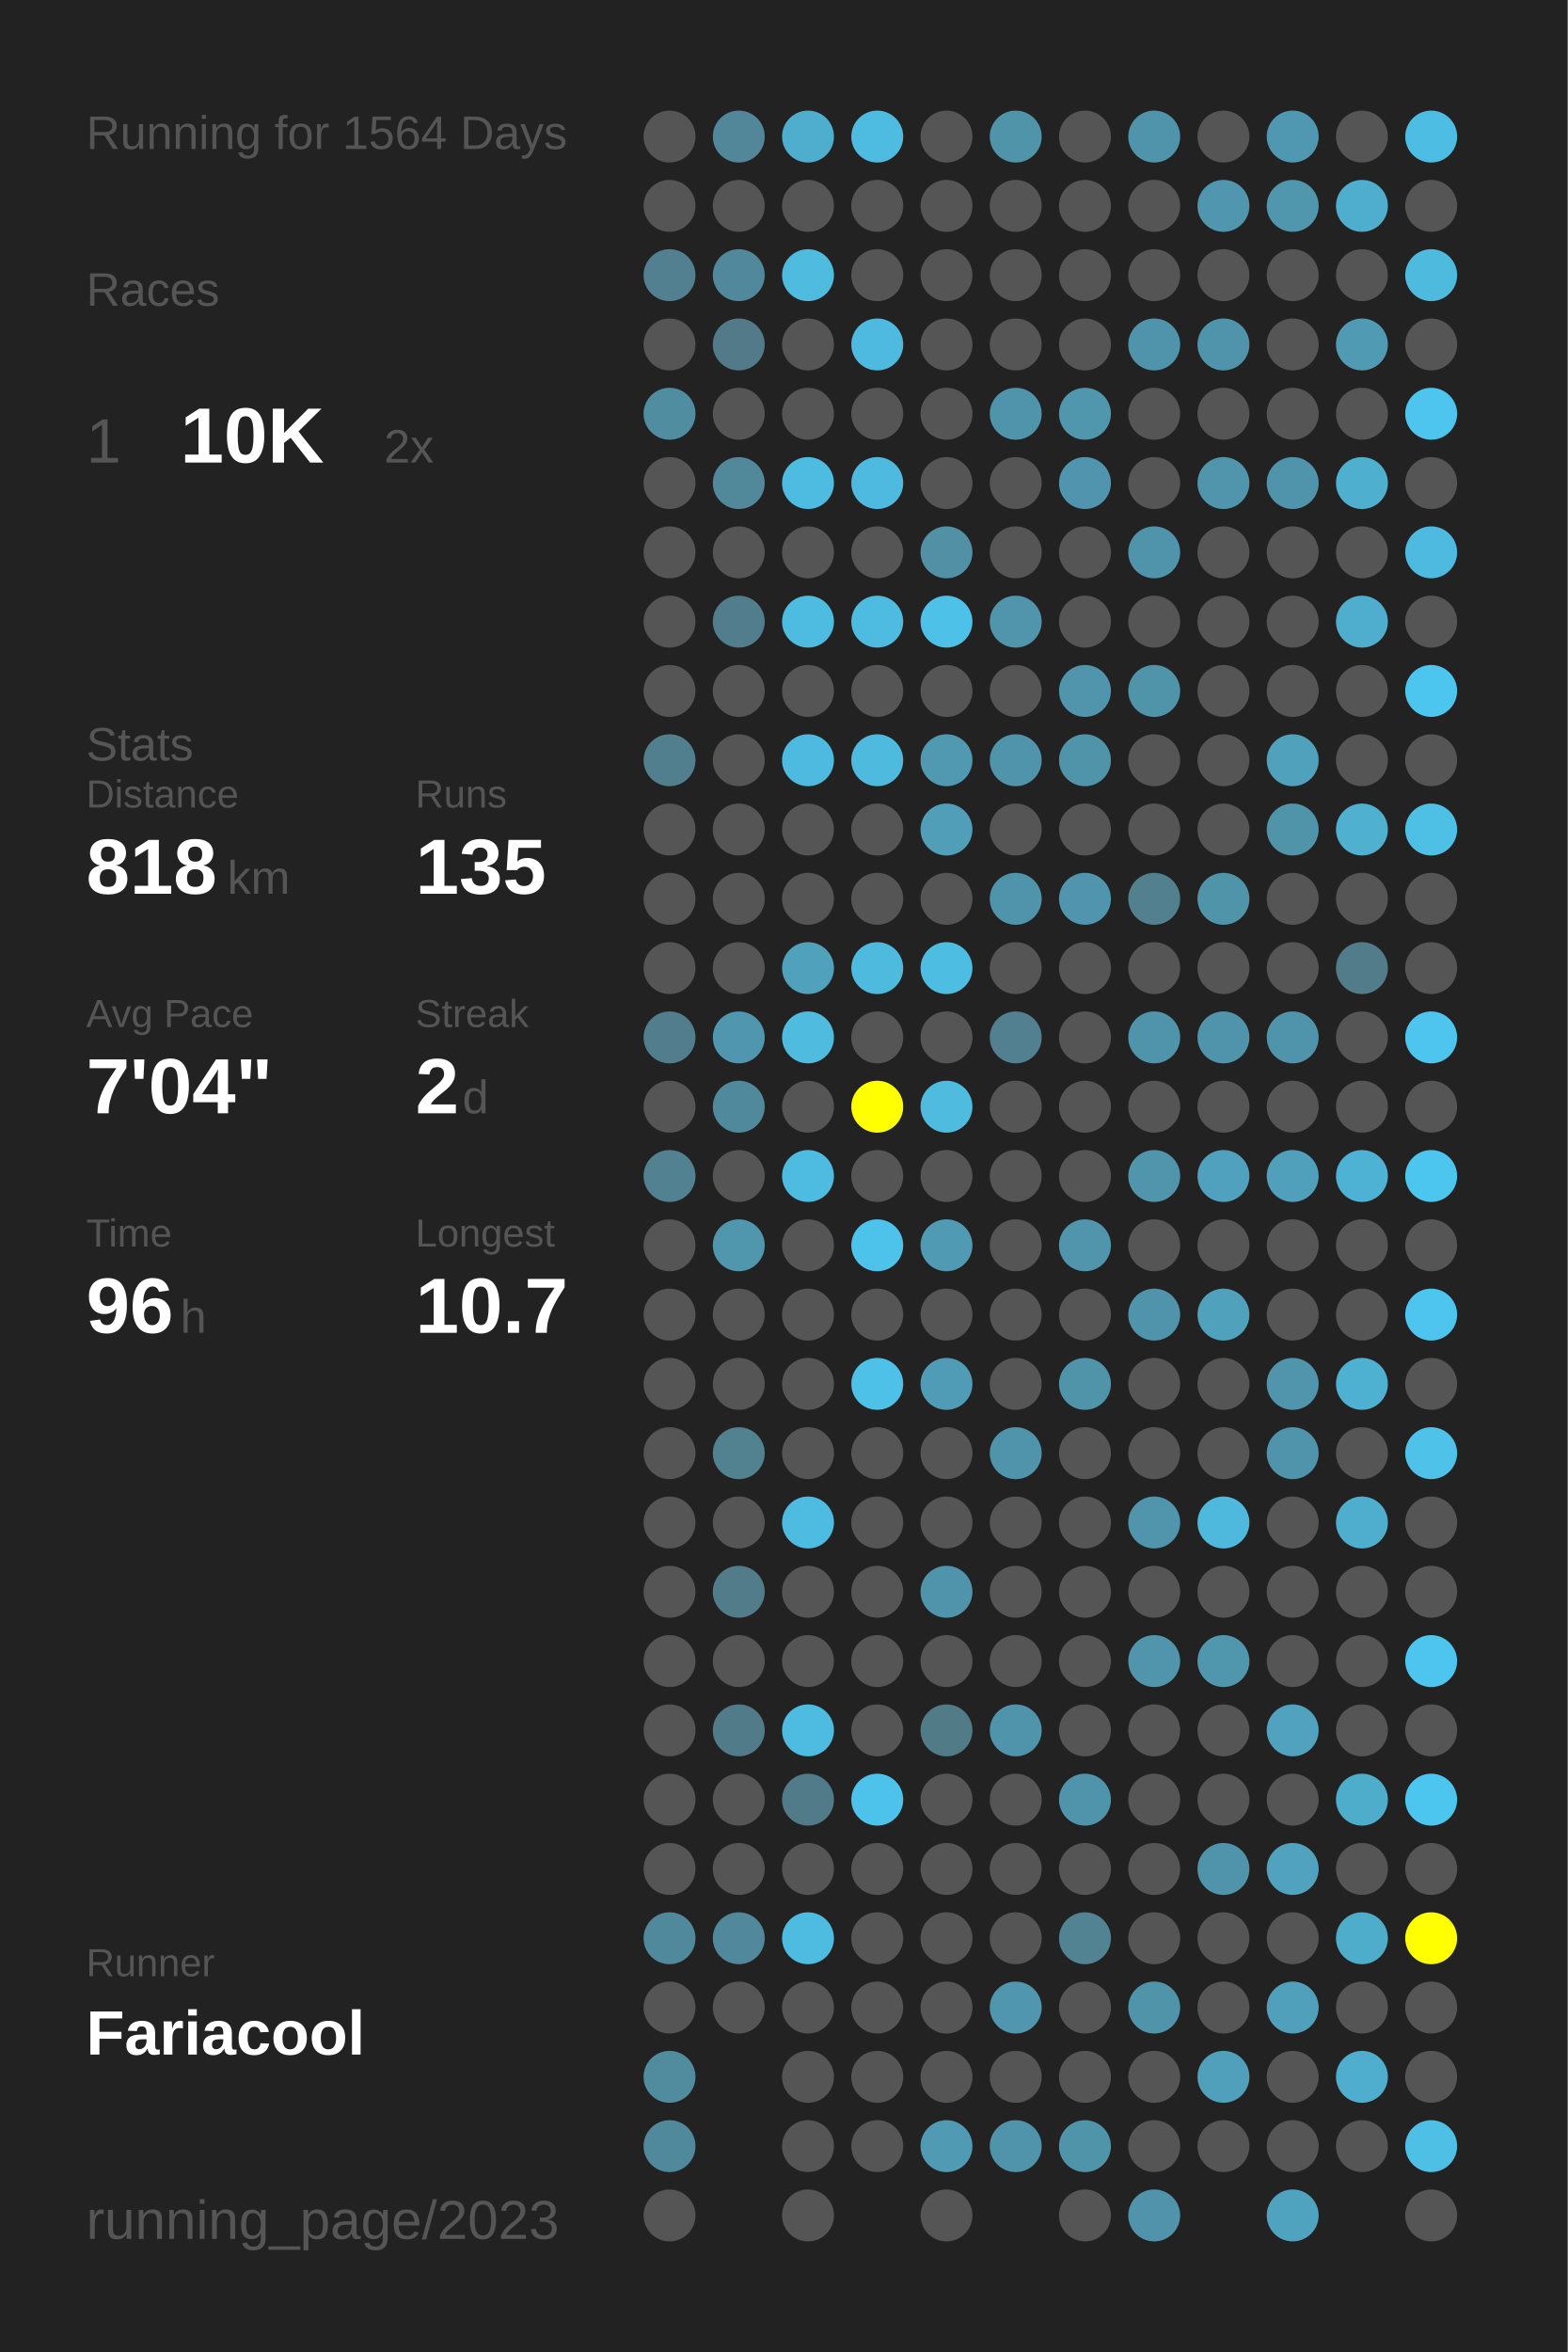
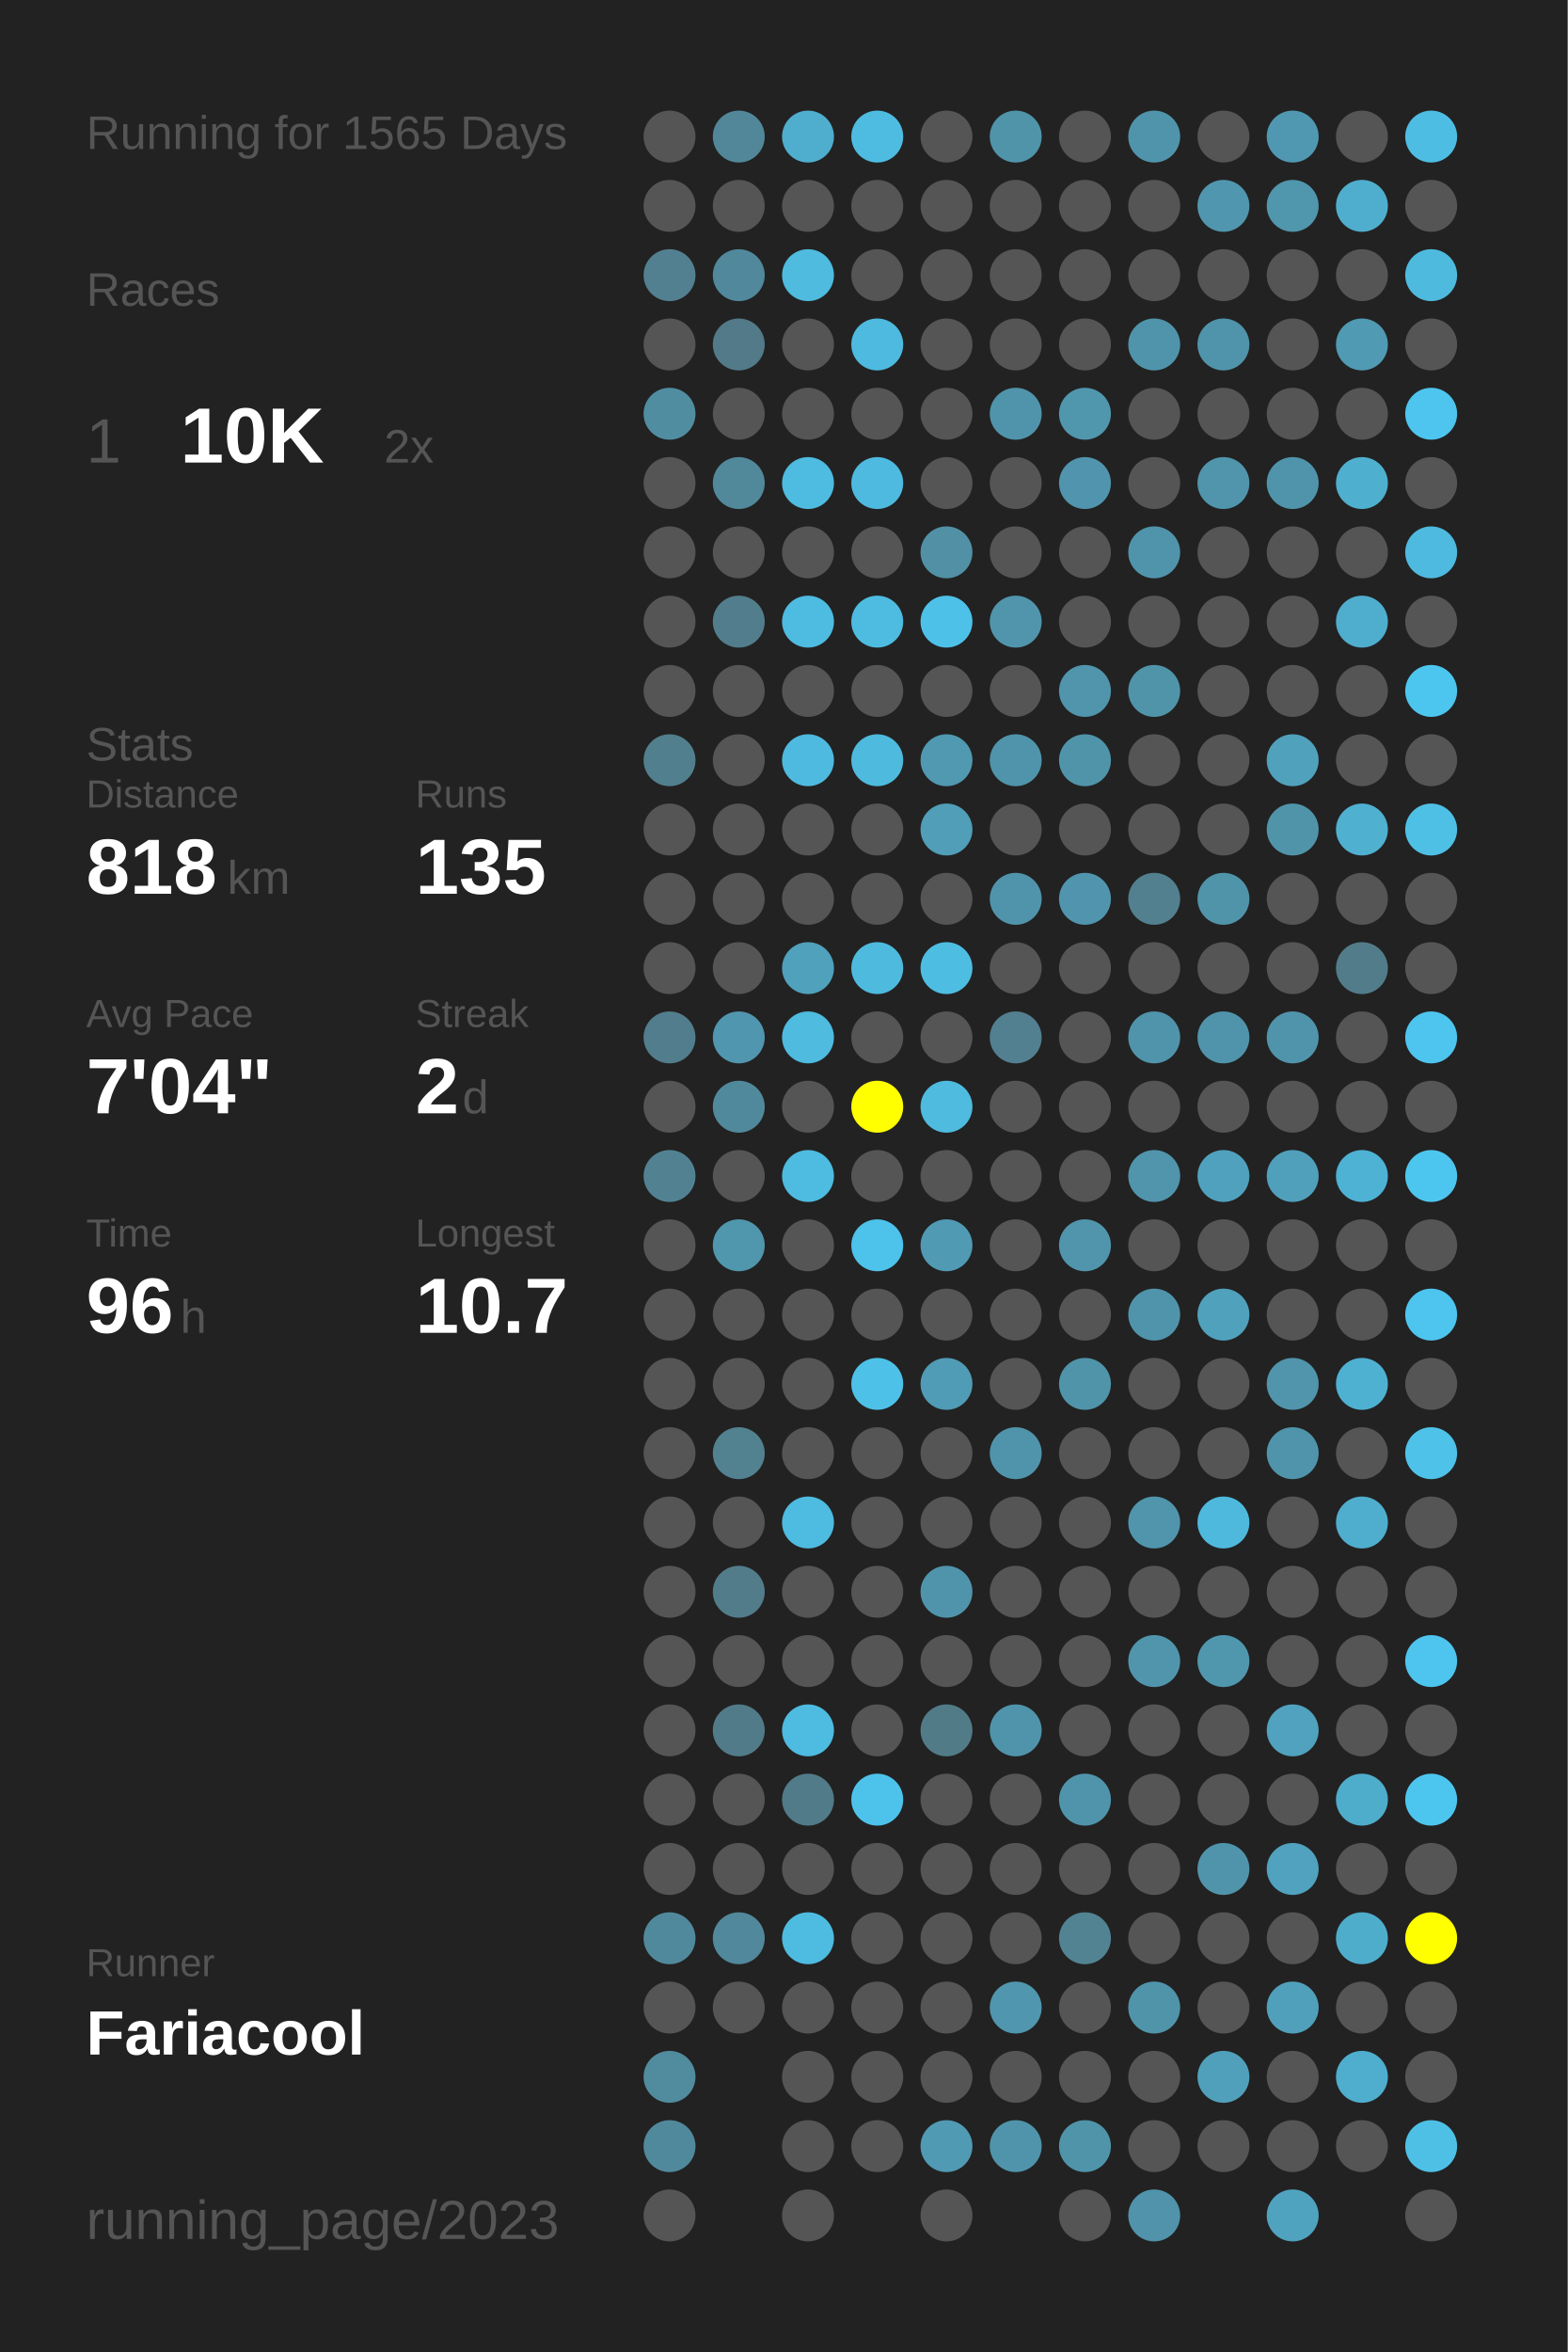
<svg xmlns="http://www.w3.org/2000/svg" baseProfile="full" height="300mm" version="1.1" viewBox="0,0,200,300" width="200mm">
  <defs />
  <rect fill="#222222" height="300" width="200" x="0" y="0" />
-   <text fill="#555555" style="font-size:6px; font-family:Arial;" x="11" y="19">Running for 1564 Days</text>
+   <text fill="#555555" style="font-size:6px; font-family:Arial;" x="11" y="19">Running for 1565 Days</text>
  <text fill="#555555" style="font-size:6px; font-family:Arial;" x="11" y="39">Races</text>
  <text fill="#555555" style="font-size:8px; font-family:Arial;" x="11" y="59">1</text>
  <text fill="#FFFFFF" style="font-size:10px; font-family:Arial; font-weight:bold;" x="23" y="59">10K</text>
  <text fill="#555555" style="font-size:6px; font-family:Arial;" x="49" y="59">2x</text>
  <text fill="#555555" style="font-size:6px; font-family:Arial;" x="11" y="97">Stats</text>
  <text fill="#555555" style="font-size:5px; font-family:Arial;" x="11" y="103">Distance</text>
  <text fill="#FFFFFF" style="font-size:10px; font-family:Arial; font-weight:bold;" x="11" y="114">818</text>
  <text fill="#555555" style="font-size:6px; font-family:Arial;" x="29" y="114">km</text>
  <text fill="#555555" style="font-size:5px; font-family:Arial;" x="53" y="103">Runs</text>
  <text fill="#FFFFFF" style="font-size:10px; font-family:Arial; font-weight:bold;" x="53" y="114">135</text>
  <text fill="#555555" style="font-size:5px; font-family:Arial;" x="11" y="131">Avg Pace</text>
  <text fill="#FFFFFF" style="font-size:10px; font-family:Arial; font-weight:bold;" x="11" y="142">7'04"</text>
  <text fill="#555555" style="font-size:5px; font-family:Arial;" x="53" y="131">Streak</text>
  <text fill="#FFFFFF" style="font-size:10px; font-family:Arial; font-weight:bold;" x="53" y="142">2</text>
  <text fill="#555555" style="font-size:6px; font-family:Arial;" x="59" y="142">d</text>
  <text fill="#555555" style="font-size:5px; font-family:Arial;" x="11" y="159">Time</text>
  <text fill="#FFFFFF" style="font-size:10px; font-family:Arial; font-weight:bold;" x="11" y="170">96</text>
  <text fill="#555555" style="font-size:6px; font-family:Arial;" x="23" y="170">h</text>
  <text fill="#555555" style="font-size:5px; font-family:Arial;" x="53" y="159">Longest</text>
  <text fill="#FFFFFF" style="font-size:10px; font-family:Arial; font-weight:bold;" x="53" y="170">10.7</text>
  <text fill="#555555" style="font-size:5px; font-family:Arial;" x="11" y="252.065">Runner</text>
  <text fill="#FFFFFF" style="font-size:8px; font-family:Arial; font-weight:bold;" x="11" y="262.065">Fariacool</text>
  <text fill="#555555" style="font-size:7px; font-family:Arial;" x="11" y="285.581">running_page/2023</text>
  <circle cx="85.417" cy="17.419" fill="#555555" r="3.312" />
  <circle cx="85.417" cy="26.258" fill="#555555" r="3.312" />
  <circle cx="85.417" cy="35.097" fill="#528090" r="3.312" />
  <circle cx="85.417" cy="43.935" fill="#555555" r="3.312" />
  <circle cx="85.417" cy="52.774" fill="#518da1" r="3.312" />
  <circle cx="85.417" cy="61.613" fill="#555555" r="3.312" />
  <circle cx="85.417" cy="70.452" fill="#555555" r="3.312" />
  <circle cx="85.417" cy="79.29" fill="#555555" r="3.312" />
  <circle cx="85.417" cy="88.129" fill="#555555" r="3.312" />
  <circle cx="85.417" cy="96.968" fill="#527f8e" r="3.312" />
  <circle cx="85.417" cy="105.806" fill="#555555" r="3.312" />
  <circle cx="85.417" cy="114.645" fill="#555555" r="3.312" />
  <circle cx="85.417" cy="123.484" fill="#555555" r="3.312" />
  <circle cx="85.417" cy="132.323" fill="#527d8c" r="3.312" />
  <circle cx="85.417" cy="141.161" fill="#555555" r="3.312" />
  <circle cx="85.417" cy="150" fill="#528292" r="3.312" />
  <circle cx="85.417" cy="158.839" fill="#555555" r="3.312" />
  <circle cx="85.417" cy="167.677" fill="#555555" r="3.312" />
  <circle cx="85.417" cy="176.516" fill="#555555" r="3.312" />
  <circle cx="85.417" cy="185.355" fill="#555555" r="3.312" />
  <circle cx="85.417" cy="194.194" fill="#555555" r="3.312" />
  <circle cx="85.417" cy="203.032" fill="#555555" r="3.312" />
  <circle cx="85.417" cy="211.871" fill="#555555" r="3.312" />
  <circle cx="85.417" cy="220.71" fill="#555555" r="3.312" />
  <circle cx="85.417" cy="229.548" fill="#555555" r="3.312" />
  <circle cx="85.417" cy="238.387" fill="#555555" r="3.312" />
  <circle cx="85.417" cy="247.226" fill="#51899c" r="3.312" />
  <circle cx="85.417" cy="256.065" fill="#555555" r="3.312" />
  <circle cx="85.417" cy="264.903" fill="#518b9e" r="3.312" />
  <circle cx="85.417" cy="273.742" fill="#51899c" r="3.312" />
  <circle cx="85.417" cy="282.581" fill="#555555" r="3.312" />
  <circle cx="94.25" cy="17.419" fill="#518799" r="3.312" />
  <circle cx="94.25" cy="26.258" fill="#555555" r="3.312" />
  <circle cx="94.25" cy="35.097" fill="#51889b" r="3.312" />
  <circle cx="94.25" cy="43.935" fill="#527a88" r="3.312" />
  <circle cx="94.25" cy="52.774" fill="#555555" r="3.312" />
  <circle cx="94.25" cy="61.613" fill="#51889a" r="3.312" />
  <circle cx="94.25" cy="70.452" fill="#555555" r="3.312" />
  <circle cx="94.25" cy="79.29" fill="#527d8c" r="3.312" />
  <circle cx="94.25" cy="88.129" fill="#555555" r="3.312" />
  <circle cx="94.25" cy="96.968" fill="#555555" r="3.312" />
  <circle cx="94.25" cy="105.806" fill="#555555" r="3.312" />
  <circle cx="94.25" cy="114.645" fill="#555555" r="3.312" />
  <circle cx="94.25" cy="123.484" fill="#555555" r="3.312" />
  <circle cx="94.25" cy="132.323" fill="#5096ae" r="3.312" />
  <circle cx="94.25" cy="141.161" fill="#51899c" r="3.312" />
  <circle cx="94.25" cy="150" fill="#555555" r="3.312" />
  <circle cx="94.25" cy="158.839" fill="#5096ad" r="3.312" />
  <circle cx="94.25" cy="167.677" fill="#555555" r="3.312" />
  <circle cx="94.25" cy="176.516" fill="#555555" r="3.312" />
  <circle cx="94.25" cy="185.355" fill="#528190" r="3.312" />
  <circle cx="94.25" cy="194.194" fill="#555555" r="3.312" />
  <circle cx="94.25" cy="203.032" fill="#527c8a" r="3.312" />
  <circle cx="94.25" cy="211.871" fill="#555555" r="3.312" />
  <circle cx="94.25" cy="220.71" fill="#527b89" r="3.312" />
  <circle cx="94.25" cy="229.548" fill="#555555" r="3.312" />
  <circle cx="94.25" cy="238.387" fill="#555555" r="3.312" />
  <circle cx="94.25" cy="247.226" fill="#51889b" r="3.312" />
  <circle cx="94.25" cy="256.065" fill="#555555" r="3.312" />
  <circle cx="103.083" cy="17.419" fill="#4faece" r="3.312" />
  <circle cx="103.083" cy="26.258" fill="#555555" r="3.312" />
  <circle cx="103.083" cy="35.097" fill="#4ebbdf" r="3.312" />
  <circle cx="103.083" cy="43.935" fill="#555555" r="3.312" />
  <circle cx="103.083" cy="52.774" fill="#555555" r="3.312" />
  <circle cx="103.083" cy="61.613" fill="#4ebbe0" r="3.312" />
  <circle cx="103.083" cy="70.452" fill="#555555" r="3.312" />
  <circle cx="103.083" cy="79.29" fill="#4ebbe0" r="3.312" />
  <circle cx="103.083" cy="88.129" fill="#555555" r="3.312" />
  <circle cx="103.083" cy="96.968" fill="#4ebadf" r="3.312" />
  <circle cx="103.083" cy="105.806" fill="#555555" r="3.312" />
  <circle cx="103.083" cy="114.645" fill="#555555" r="3.312" />
  <circle cx="103.083" cy="123.484" fill="#50a1bc" r="3.312" />
  <circle cx="103.083" cy="132.323" fill="#4ebbdf" r="3.312" />
  <circle cx="103.083" cy="141.161" fill="#555555" r="3.312" />
  <circle cx="103.083" cy="150" fill="#4ebbe0" r="3.312" />
  <circle cx="103.083" cy="158.839" fill="#555555" r="3.312" />
  <circle cx="103.083" cy="167.677" fill="#555555" r="3.312" />
  <circle cx="103.083" cy="176.516" fill="#555555" r="3.312" />
  <circle cx="103.083" cy="185.355" fill="#555555" r="3.312" />
  <circle cx="103.083" cy="194.194" fill="#4ebbe0" r="3.312" />
  <circle cx="103.083" cy="203.032" fill="#555555" r="3.312" />
  <circle cx="103.083" cy="211.871" fill="#555555" r="3.312" />
  <circle cx="103.083" cy="220.71" fill="#4ebbe0" r="3.312" />
  <circle cx="103.083" cy="229.548" fill="#527b89" r="3.312" />
  <circle cx="103.083" cy="238.387" fill="#555555" r="3.312" />
  <circle cx="103.083" cy="247.226" fill="#4ebbe0" r="3.312" />
  <circle cx="103.083" cy="256.065" fill="#555555" r="3.312" />
  <circle cx="103.083" cy="264.903" fill="#555555" r="3.312" />
  <circle cx="103.083" cy="273.742" fill="#555555" r="3.312" />
  <circle cx="103.083" cy="282.581" fill="#555555" r="3.312" />
  <circle cx="111.917" cy="17.419" fill="#4ebce1" r="3.312" />
  <circle cx="111.917" cy="26.258" fill="#555555" r="3.312" />
  <circle cx="111.917" cy="35.097" fill="#555555" r="3.312" />
  <circle cx="111.917" cy="43.935" fill="#4ebadf" r="3.312" />
  <circle cx="111.917" cy="52.774" fill="#555555" r="3.312" />
  <circle cx="111.917" cy="61.613" fill="#4ebadf" r="3.312" />
  <circle cx="111.917" cy="70.452" fill="#555555" r="3.312" />
  <circle cx="111.917" cy="79.29" fill="#4ebce1" r="3.312" />
  <circle cx="111.917" cy="88.129" fill="#555555" r="3.312" />
  <circle cx="111.917" cy="96.968" fill="#4ebade" r="3.312" />
  <circle cx="111.917" cy="105.806" fill="#555555" r="3.312" />
  <circle cx="111.917" cy="114.645" fill="#555555" r="3.312" />
  <circle cx="111.917" cy="123.484" fill="#4ebade" r="3.312" />
  <circle cx="111.917" cy="132.323" fill="#555555" r="3.312" />
  <circle cx="111.917" cy="141.161" fill="#FFFF00" r="3.312" />
  <circle cx="111.917" cy="150" fill="#555555" r="3.312" />
  <circle cx="111.917" cy="158.839" fill="#4dc2ea" r="3.312" />
  <circle cx="111.917" cy="167.677" fill="#555555" r="3.312" />
  <circle cx="111.917" cy="176.516" fill="#4ec1e8" r="3.312" />
  <circle cx="111.917" cy="185.355" fill="#555555" r="3.312" />
  <circle cx="111.917" cy="194.194" fill="#555555" r="3.312" />
  <circle cx="111.917" cy="203.032" fill="#555555" r="3.312" />
  <circle cx="111.917" cy="211.871" fill="#555555" r="3.312" />
  <circle cx="111.917" cy="220.71" fill="#555555" r="3.312" />
  <circle cx="111.917" cy="229.548" fill="#4dc3eb" r="3.312" />
  <circle cx="111.917" cy="238.387" fill="#555555" r="3.312" />
  <circle cx="111.917" cy="247.226" fill="#555555" r="3.312" />
  <circle cx="111.917" cy="256.065" fill="#555555" r="3.312" />
  <circle cx="111.917" cy="264.903" fill="#555555" r="3.312" />
  <circle cx="111.917" cy="273.742" fill="#555555" r="3.312" />
  <circle cx="120.75" cy="17.419" fill="#555555" r="3.312" />
  <circle cx="120.75" cy="26.258" fill="#555555" r="3.312" />
  <circle cx="120.75" cy="35.097" fill="#555555" r="3.312" />
  <circle cx="120.75" cy="43.935" fill="#555555" r="3.312" />
  <circle cx="120.75" cy="52.774" fill="#555555" r="3.312" />
  <circle cx="120.75" cy="61.613" fill="#555555" r="3.312" />
  <circle cx="120.75" cy="70.452" fill="#5190a5" r="3.312" />
  <circle cx="120.75" cy="79.29" fill="#4ec1e8" r="3.312" />
  <circle cx="120.75" cy="88.129" fill="#555555" r="3.312" />
  <circle cx="120.75" cy="96.968" fill="#5099b1" r="3.312" />
  <circle cx="120.75" cy="105.806" fill="#509eb8" r="3.312" />
  <circle cx="120.75" cy="114.645" fill="#555555" r="3.312" />
  <circle cx="120.75" cy="123.484" fill="#4ebde2" r="3.312" />
  <circle cx="120.75" cy="132.323" fill="#555555" r="3.312" />
  <circle cx="120.75" cy="141.161" fill="#4ebbdf" r="3.312" />
  <circle cx="120.75" cy="150" fill="#555555" r="3.312" />
  <circle cx="120.75" cy="158.839" fill="#509ab4" r="3.312" />
  <circle cx="120.75" cy="167.677" fill="#555555" r="3.312" />
  <circle cx="120.75" cy="176.516" fill="#509bb5" r="3.312" />
  <circle cx="120.75" cy="185.355" fill="#555555" r="3.312" />
  <circle cx="120.75" cy="194.194" fill="#555555" r="3.312" />
  <circle cx="120.75" cy="203.032" fill="#5094ab" r="3.312" />
  <circle cx="120.75" cy="211.871" fill="#555555" r="3.312" />
  <circle cx="120.75" cy="220.71" fill="#527b88" r="3.312" />
  <circle cx="120.75" cy="229.548" fill="#555555" r="3.312" />
  <circle cx="120.75" cy="238.387" fill="#555555" r="3.312" />
  <circle cx="120.75" cy="247.226" fill="#555555" r="3.312" />
  <circle cx="120.75" cy="256.065" fill="#555555" r="3.312" />
  <circle cx="120.75" cy="264.903" fill="#555555" r="3.312" />
  <circle cx="120.75" cy="273.742" fill="#509ab4" r="3.312" />
  <circle cx="120.75" cy="282.581" fill="#555555" r="3.312" />
  <circle cx="129.583" cy="17.419" fill="#5094aa" r="3.312" />
  <circle cx="129.583" cy="26.258" fill="#555555" r="3.312" />
  <circle cx="129.583" cy="35.097" fill="#555555" r="3.312" />
  <circle cx="129.583" cy="43.935" fill="#555555" r="3.312" />
  <circle cx="129.583" cy="52.774" fill="#5094ab" r="3.312" />
  <circle cx="129.583" cy="61.613" fill="#555555" r="3.312" />
  <circle cx="129.583" cy="70.452" fill="#555555" r="3.312" />
  <circle cx="129.583" cy="79.29" fill="#5095ac" r="3.312" />
  <circle cx="129.583" cy="88.129" fill="#555555" r="3.312" />
  <circle cx="129.583" cy="96.968" fill="#5094ab" r="3.312" />
  <circle cx="129.583" cy="105.806" fill="#555555" r="3.312" />
  <circle cx="129.583" cy="114.645" fill="#5094ab" r="3.312" />
  <circle cx="129.583" cy="123.484" fill="#555555" r="3.312" />
  <circle cx="129.583" cy="132.323" fill="#528090" r="3.312" />
  <circle cx="129.583" cy="141.161" fill="#555555" r="3.312" />
  <circle cx="129.583" cy="150" fill="#555555" r="3.312" />
  <circle cx="129.583" cy="158.839" fill="#555555" r="3.312" />
  <circle cx="129.583" cy="167.677" fill="#555555" r="3.312" />
  <circle cx="129.583" cy="176.516" fill="#555555" r="3.312" />
  <circle cx="129.583" cy="185.355" fill="#5094ab" r="3.312" />
  <circle cx="129.583" cy="194.194" fill="#555555" r="3.312" />
  <circle cx="129.583" cy="203.032" fill="#555555" r="3.312" />
  <circle cx="129.583" cy="211.871" fill="#555555" r="3.312" />
  <circle cx="129.583" cy="220.71" fill="#5094ab" r="3.312" />
  <circle cx="129.583" cy="229.548" fill="#555555" r="3.312" />
  <circle cx="129.583" cy="238.387" fill="#555555" r="3.312" />
  <circle cx="129.583" cy="247.226" fill="#555555" r="3.312" />
  <circle cx="129.583" cy="256.065" fill="#5096ae" r="3.312" />
  <circle cx="129.583" cy="264.903" fill="#555555" r="3.312" />
  <circle cx="129.583" cy="273.742" fill="#5094ab" r="3.312" />
  <circle cx="138.417" cy="17.419" fill="#555555" r="3.312" />
  <circle cx="138.417" cy="26.258" fill="#555555" r="3.312" />
  <circle cx="138.417" cy="35.097" fill="#555555" r="3.312" />
  <circle cx="138.417" cy="43.935" fill="#555555" r="3.312" />
  <circle cx="138.417" cy="52.774" fill="#5096ad" r="3.312" />
  <circle cx="138.417" cy="61.613" fill="#5095ad" r="3.312" />
  <circle cx="138.417" cy="70.452" fill="#555555" r="3.312" />
  <circle cx="138.417" cy="79.29" fill="#555555" r="3.312" />
  <circle cx="138.417" cy="88.129" fill="#5095ac" r="3.312" />
  <circle cx="138.417" cy="96.968" fill="#5094aa" r="3.312" />
  <circle cx="138.417" cy="105.806" fill="#555555" r="3.312" />
  <circle cx="138.417" cy="114.645" fill="#5095ad" r="3.312" />
  <circle cx="138.417" cy="123.484" fill="#555555" r="3.312" />
  <circle cx="138.417" cy="132.323" fill="#555555" r="3.312" />
  <circle cx="138.417" cy="141.161" fill="#555555" r="3.312" />
  <circle cx="138.417" cy="150" fill="#555555" r="3.312" />
  <circle cx="138.417" cy="158.839" fill="#5095ac" r="3.312" />
  <circle cx="138.417" cy="167.677" fill="#555555" r="3.312" />
  <circle cx="138.417" cy="176.516" fill="#5094aa" r="3.312" />
  <circle cx="138.417" cy="185.355" fill="#555555" r="3.312" />
  <circle cx="138.417" cy="194.194" fill="#555555" r="3.312" />
  <circle cx="138.417" cy="203.032" fill="#555555" r="3.312" />
  <circle cx="138.417" cy="211.871" fill="#555555" r="3.312" />
  <circle cx="138.417" cy="220.71" fill="#555555" r="3.312" />
  <circle cx="138.417" cy="229.548" fill="#5094ab" r="3.312" />
  <circle cx="138.417" cy="238.387" fill="#555555" r="3.312" />
  <circle cx="138.417" cy="247.226" fill="#528393" r="3.312" />
  <circle cx="138.417" cy="256.065" fill="#555555" r="3.312" />
  <circle cx="138.417" cy="264.903" fill="#555555" r="3.312" />
  <circle cx="138.417" cy="273.742" fill="#5094aa" r="3.312" />
  <circle cx="138.417" cy="282.581" fill="#555555" r="3.312" />
  <circle cx="147.25" cy="17.419" fill="#5094ab" r="3.312" />
  <circle cx="147.25" cy="26.258" fill="#555555" r="3.312" />
  <circle cx="147.25" cy="35.097" fill="#555555" r="3.312" />
  <circle cx="147.25" cy="43.935" fill="#5094ab" r="3.312" />
  <circle cx="147.25" cy="52.774" fill="#555555" r="3.312" />
  <circle cx="147.25" cy="61.613" fill="#555555" r="3.312" />
  <circle cx="147.25" cy="70.452" fill="#5094ab" r="3.312" />
  <circle cx="147.25" cy="79.29" fill="#555555" r="3.312" />
  <circle cx="147.25" cy="88.129" fill="#5094aa" r="3.312" />
  <circle cx="147.25" cy="96.968" fill="#555555" r="3.312" />
  <circle cx="147.25" cy="105.806" fill="#555555" r="3.312" />
  <circle cx="147.25" cy="114.645" fill="#52808f" r="3.312" />
  <circle cx="147.25" cy="123.484" fill="#555555" r="3.312" />
  <circle cx="147.25" cy="132.323" fill="#5094ab" r="3.312" />
  <circle cx="147.25" cy="141.161" fill="#555555" r="3.312" />
  <circle cx="147.25" cy="150" fill="#5095ac" r="3.312" />
  <circle cx="147.25" cy="158.839" fill="#555555" r="3.312" />
  <circle cx="147.25" cy="167.677" fill="#5094ab" r="3.312" />
  <circle cx="147.25" cy="176.516" fill="#555555" r="3.312" />
  <circle cx="147.25" cy="185.355" fill="#555555" r="3.312" />
  <circle cx="147.25" cy="194.194" fill="#5095ac" r="3.312" />
  <circle cx="147.25" cy="203.032" fill="#555555" r="3.312" />
  <circle cx="147.25" cy="211.871" fill="#5095ac" r="3.312" />
  <circle cx="147.25" cy="220.71" fill="#555555" r="3.312" />
  <circle cx="147.25" cy="229.548" fill="#555555" r="3.312" />
  <circle cx="147.25" cy="238.387" fill="#555555" r="3.312" />
  <circle cx="147.25" cy="247.226" fill="#555555" r="3.312" />
  <circle cx="147.25" cy="256.065" fill="#5094aa" r="3.312" />
  <circle cx="147.25" cy="264.903" fill="#555555" r="3.312" />
  <circle cx="147.25" cy="273.742" fill="#555555" r="3.312" />
  <circle cx="147.25" cy="282.581" fill="#5093aa" r="3.312" />
  <circle cx="156.083" cy="17.419" fill="#555555" r="3.312" />
  <circle cx="156.083" cy="26.258" fill="#5096ae" r="3.312" />
  <circle cx="156.083" cy="35.097" fill="#555555" r="3.312" />
  <circle cx="156.083" cy="43.935" fill="#5094ab" r="3.312" />
  <circle cx="156.083" cy="52.774" fill="#555555" r="3.312" />
  <circle cx="156.083" cy="61.613" fill="#5095ac" r="3.312" />
  <circle cx="156.083" cy="70.452" fill="#555555" r="3.312" />
  <circle cx="156.083" cy="79.29" fill="#555555" r="3.312" />
  <circle cx="156.083" cy="88.129" fill="#555555" r="3.312" />
  <circle cx="156.083" cy="96.968" fill="#555555" r="3.312" />
  <circle cx="156.083" cy="105.806" fill="#555555" r="3.312" />
  <circle cx="156.083" cy="114.645" fill="#5094aa" r="3.312" />
  <circle cx="156.083" cy="123.484" fill="#555555" r="3.312" />
  <circle cx="156.083" cy="132.323" fill="#5094ab" r="3.312" />
  <circle cx="156.083" cy="141.161" fill="#555555" r="3.312" />
  <circle cx="156.083" cy="150" fill="#50a1bd" r="3.312" />
  <circle cx="156.083" cy="158.839" fill="#555555" r="3.312" />
  <circle cx="156.083" cy="167.677" fill="#50a1bc" r="3.312" />
  <circle cx="156.083" cy="176.516" fill="#555555" r="3.312" />
  <circle cx="156.083" cy="185.355" fill="#555555" r="3.312" />
  <circle cx="156.083" cy="194.194" fill="#4eb9dd" r="3.312" />
  <circle cx="156.083" cy="203.032" fill="#555555" r="3.312" />
  <circle cx="156.083" cy="211.871" fill="#5097ae" r="3.312" />
  <circle cx="156.083" cy="220.71" fill="#555555" r="3.312" />
  <circle cx="156.083" cy="229.548" fill="#555555" r="3.312" />
  <circle cx="156.083" cy="238.387" fill="#5094ab" r="3.312" />
  <circle cx="156.083" cy="247.226" fill="#555555" r="3.312" />
  <circle cx="156.083" cy="256.065" fill="#555555" r="3.312" />
  <circle cx="156.083" cy="264.903" fill="#50a0bb" r="3.312" />
  <circle cx="156.083" cy="273.742" fill="#555555" r="3.312" />
  <circle cx="164.917" cy="17.419" fill="#5098b1" r="3.312" />
  <circle cx="164.917" cy="26.258" fill="#5096ad" r="3.312" />
  <circle cx="164.917" cy="35.097" fill="#555555" r="3.312" />
  <circle cx="164.917" cy="43.935" fill="#555555" r="3.312" />
  <circle cx="164.917" cy="52.774" fill="#555555" r="3.312" />
  <circle cx="164.917" cy="61.613" fill="#5094ab" r="3.312" />
  <circle cx="164.917" cy="70.452" fill="#555555" r="3.312" />
  <circle cx="164.917" cy="79.29" fill="#555555" r="3.312" />
  <circle cx="164.917" cy="88.129" fill="#555555" r="3.312" />
  <circle cx="164.917" cy="96.968" fill="#50a1bc" r="3.312" />
  <circle cx="164.917" cy="105.806" fill="#5094aa" r="3.312" />
  <circle cx="164.917" cy="114.645" fill="#555555" r="3.312" />
  <circle cx="164.917" cy="123.484" fill="#555555" r="3.312" />
  <circle cx="164.917" cy="132.323" fill="#5094ab" r="3.312" />
  <circle cx="164.917" cy="141.161" fill="#555555" r="3.312" />
  <circle cx="164.917" cy="150" fill="#50a0bc" r="3.312" />
  <circle cx="164.917" cy="158.839" fill="#555555" r="3.312" />
  <circle cx="164.917" cy="167.677" fill="#555555" r="3.312" />
  <circle cx="164.917" cy="176.516" fill="#5095ac" r="3.312" />
  <circle cx="164.917" cy="185.355" fill="#5094ab" r="3.312" />
  <circle cx="164.917" cy="194.194" fill="#555555" r="3.312" />
  <circle cx="164.917" cy="203.032" fill="#555555" r="3.312" />
  <circle cx="164.917" cy="211.871" fill="#555555" r="3.312" />
  <circle cx="164.917" cy="220.71" fill="#50a2be" r="3.312" />
  <circle cx="164.917" cy="229.548" fill="#555555" r="3.312" />
  <circle cx="164.917" cy="238.387" fill="#50a2be" r="3.312" />
  <circle cx="164.917" cy="247.226" fill="#555555" r="3.312" />
  <circle cx="164.917" cy="256.065" fill="#50a0bb" r="3.312" />
  <circle cx="164.917" cy="264.903" fill="#555555" r="3.312" />
  <circle cx="164.917" cy="273.742" fill="#555555" r="3.312" />
  <circle cx="164.917" cy="282.581" fill="#4fa3bf" r="3.312" />
  <circle cx="173.75" cy="17.419" fill="#555555" r="3.312" />
  <circle cx="173.75" cy="26.258" fill="#4faece" r="3.312" />
  <circle cx="173.75" cy="35.097" fill="#555555" r="3.312" />
  <circle cx="173.75" cy="43.935" fill="#509ab3" r="3.312" />
  <circle cx="173.75" cy="52.774" fill="#555555" r="3.312" />
  <circle cx="173.75" cy="61.613" fill="#4fafcf" r="3.312" />
  <circle cx="173.75" cy="70.452" fill="#555555" r="3.312" />
  <circle cx="173.75" cy="79.29" fill="#4fadce" r="3.312" />
  <circle cx="173.75" cy="88.129" fill="#555555" r="3.312" />
  <circle cx="173.75" cy="96.968" fill="#555555" r="3.312" />
  <circle cx="173.75" cy="105.806" fill="#4fb0d0" r="3.312" />
  <circle cx="173.75" cy="114.645" fill="#555555" r="3.312" />
  <circle cx="173.75" cy="123.484" fill="#527c8a" r="3.312" />
  <circle cx="173.75" cy="132.323" fill="#555555" r="3.312" />
  <circle cx="173.75" cy="141.161" fill="#555555" r="3.312" />
  <circle cx="173.75" cy="150" fill="#4eb2d4" r="3.312" />
  <circle cx="173.75" cy="158.839" fill="#555555" r="3.312" />
  <circle cx="173.75" cy="167.677" fill="#555555" r="3.312" />
  <circle cx="173.75" cy="176.516" fill="#4fb1d2" r="3.312" />
  <circle cx="173.75" cy="185.355" fill="#555555" r="3.312" />
  <circle cx="173.75" cy="194.194" fill="#4faece" r="3.312" />
  <circle cx="173.75" cy="203.032" fill="#555555" r="3.312" />
  <circle cx="173.75" cy="211.871" fill="#555555" r="3.312" />
  <circle cx="173.75" cy="220.71" fill="#555555" r="3.312" />
  <circle cx="173.75" cy="229.548" fill="#4fadcc" r="3.312" />
  <circle cx="173.75" cy="238.387" fill="#555555" r="3.312" />
  <circle cx="173.75" cy="247.226" fill="#4fadcc" r="3.312" />
  <circle cx="173.75" cy="256.065" fill="#555555" r="3.312" />
  <circle cx="173.75" cy="264.903" fill="#4fadcd" r="3.312" />
  <circle cx="173.75" cy="273.742" fill="#555555" r="3.312" />
  <circle cx="182.583" cy="17.419" fill="#4ebde3" r="3.312" />
  <circle cx="182.583" cy="26.258" fill="#555555" r="3.312" />
  <circle cx="182.583" cy="35.097" fill="#4ebade" r="3.312" />
  <circle cx="182.583" cy="43.935" fill="#555555" r="3.312" />
  <circle cx="182.583" cy="52.774" fill="#4dc5ee" r="3.312" />
  <circle cx="182.583" cy="61.613" fill="#555555" r="3.312" />
  <circle cx="182.583" cy="70.452" fill="#4ebadf" r="3.312" />
  <circle cx="182.583" cy="79.29" fill="#555555" r="3.312" />
  <circle cx="182.583" cy="88.129" fill="#4dc6ef" r="3.312" />
  <circle cx="182.583" cy="96.968" fill="#555555" r="3.312" />
  <circle cx="182.583" cy="105.806" fill="#4ec0e6" r="3.312" />
  <circle cx="182.583" cy="114.645" fill="#555555" r="3.312" />
  <circle cx="182.583" cy="123.484" fill="#555555" r="3.312" />
  <circle cx="182.583" cy="132.323" fill="#4dc5ee" r="3.312" />
  <circle cx="182.583" cy="141.161" fill="#555555" r="3.312" />
  <circle cx="182.583" cy="150" fill="#4dc6ef" r="3.312" />
  <circle cx="182.583" cy="158.839" fill="#555555" r="3.312" />
  <circle cx="182.583" cy="167.677" fill="#4dc5ee" r="3.312" />
  <circle cx="182.583" cy="176.516" fill="#555555" r="3.312" />
  <circle cx="182.583" cy="185.355" fill="#4ec2e9" r="3.312" />
  <circle cx="182.583" cy="194.194" fill="#555555" r="3.312" />
  <circle cx="182.583" cy="203.032" fill="#555555" r="3.312" />
  <circle cx="182.583" cy="211.871" fill="#4dc5ee" r="3.312" />
  <circle cx="182.583" cy="220.71" fill="#555555" r="3.312" />
  <circle cx="182.583" cy="229.548" fill="#4dc6ef" r="3.312" />
  <circle cx="182.583" cy="238.387" fill="#555555" r="3.312" />
  <circle cx="182.583" cy="247.226" fill="#FFFF00" r="3.312" />
  <circle cx="182.583" cy="256.065" fill="#555555" r="3.312" />
  <circle cx="182.583" cy="264.903" fill="#555555" r="3.312" />
  <circle cx="182.583" cy="273.742" fill="#4ec0e6" r="3.312" />
  <circle cx="182.583" cy="282.581" fill="#555555" r="3.312" />
</svg>
